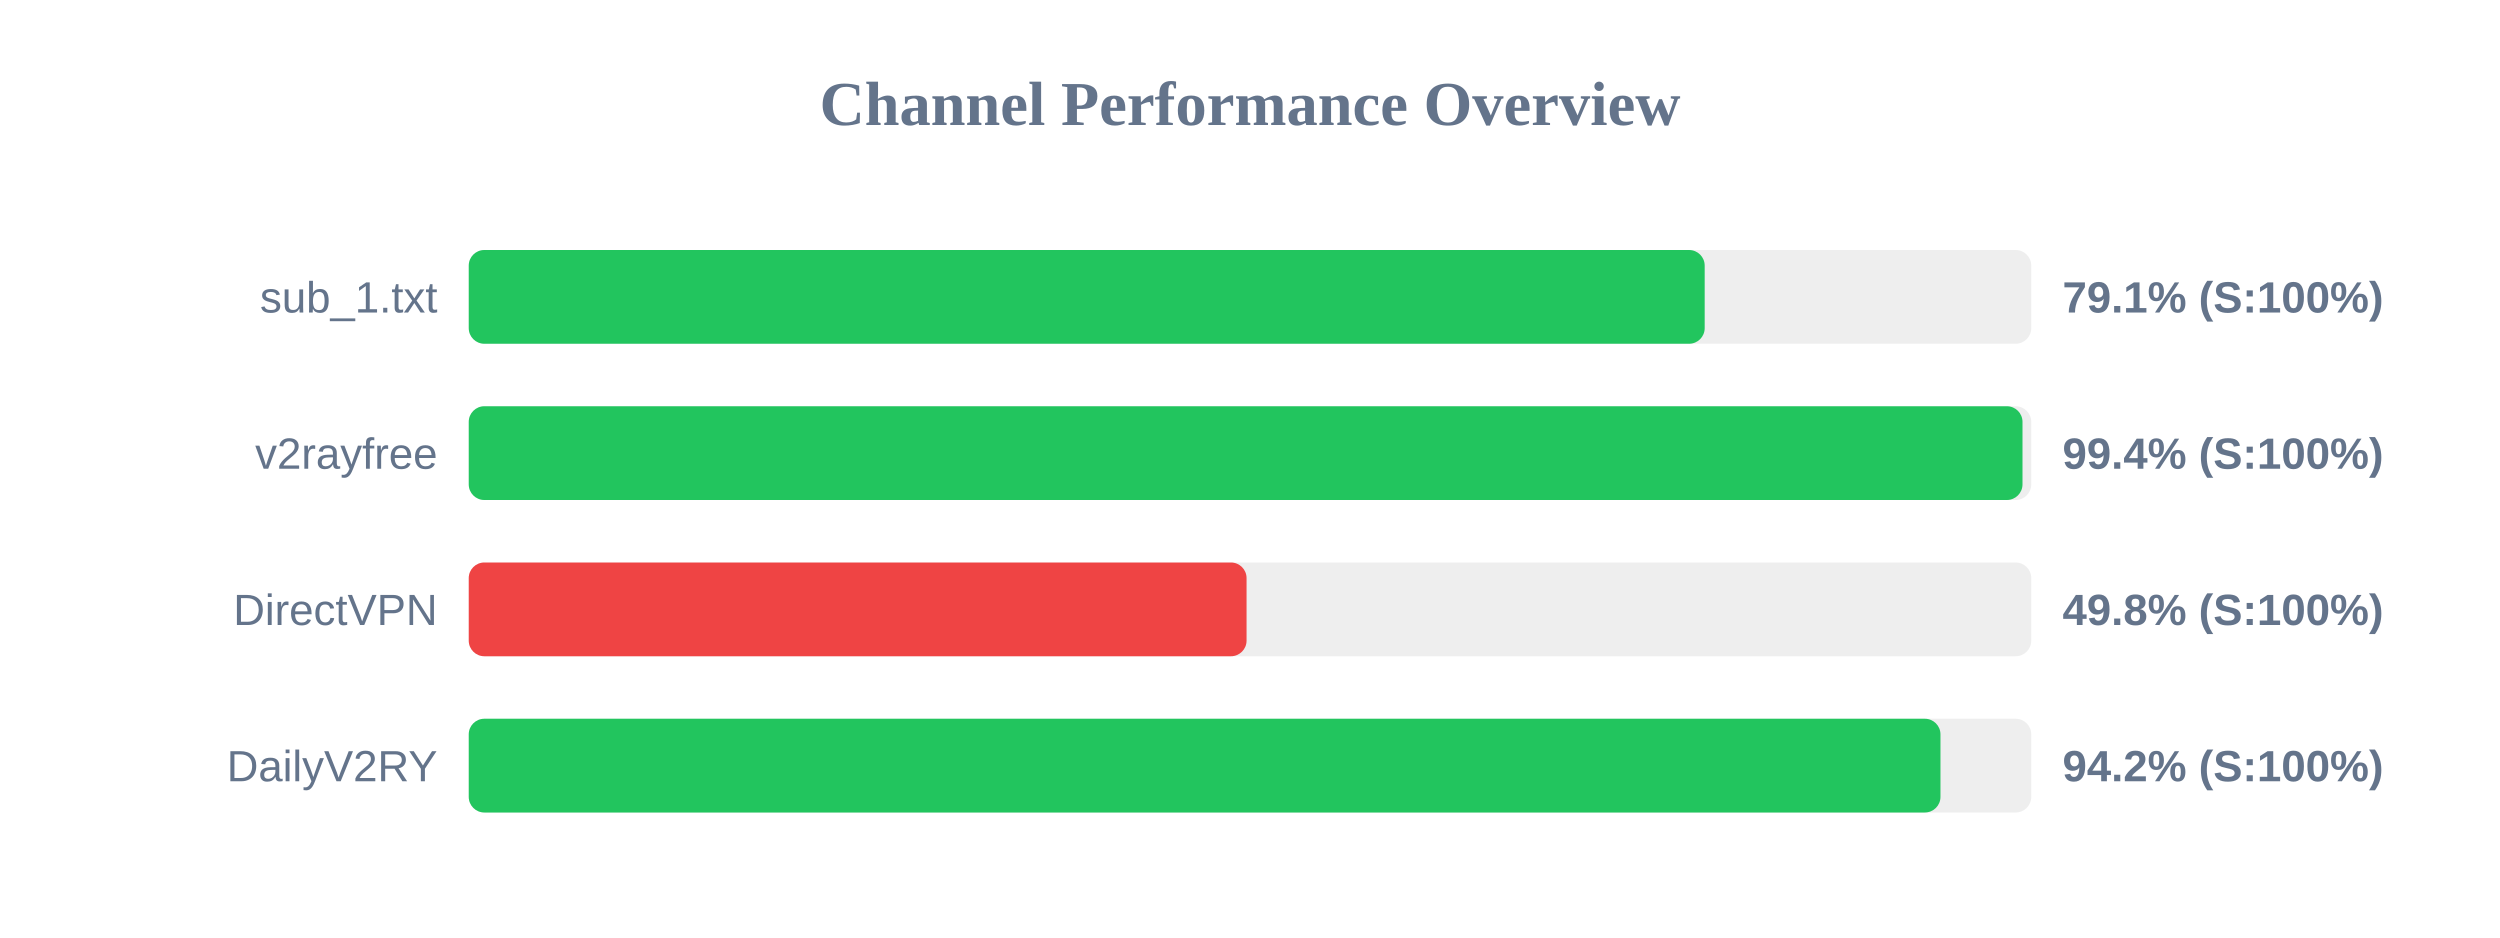
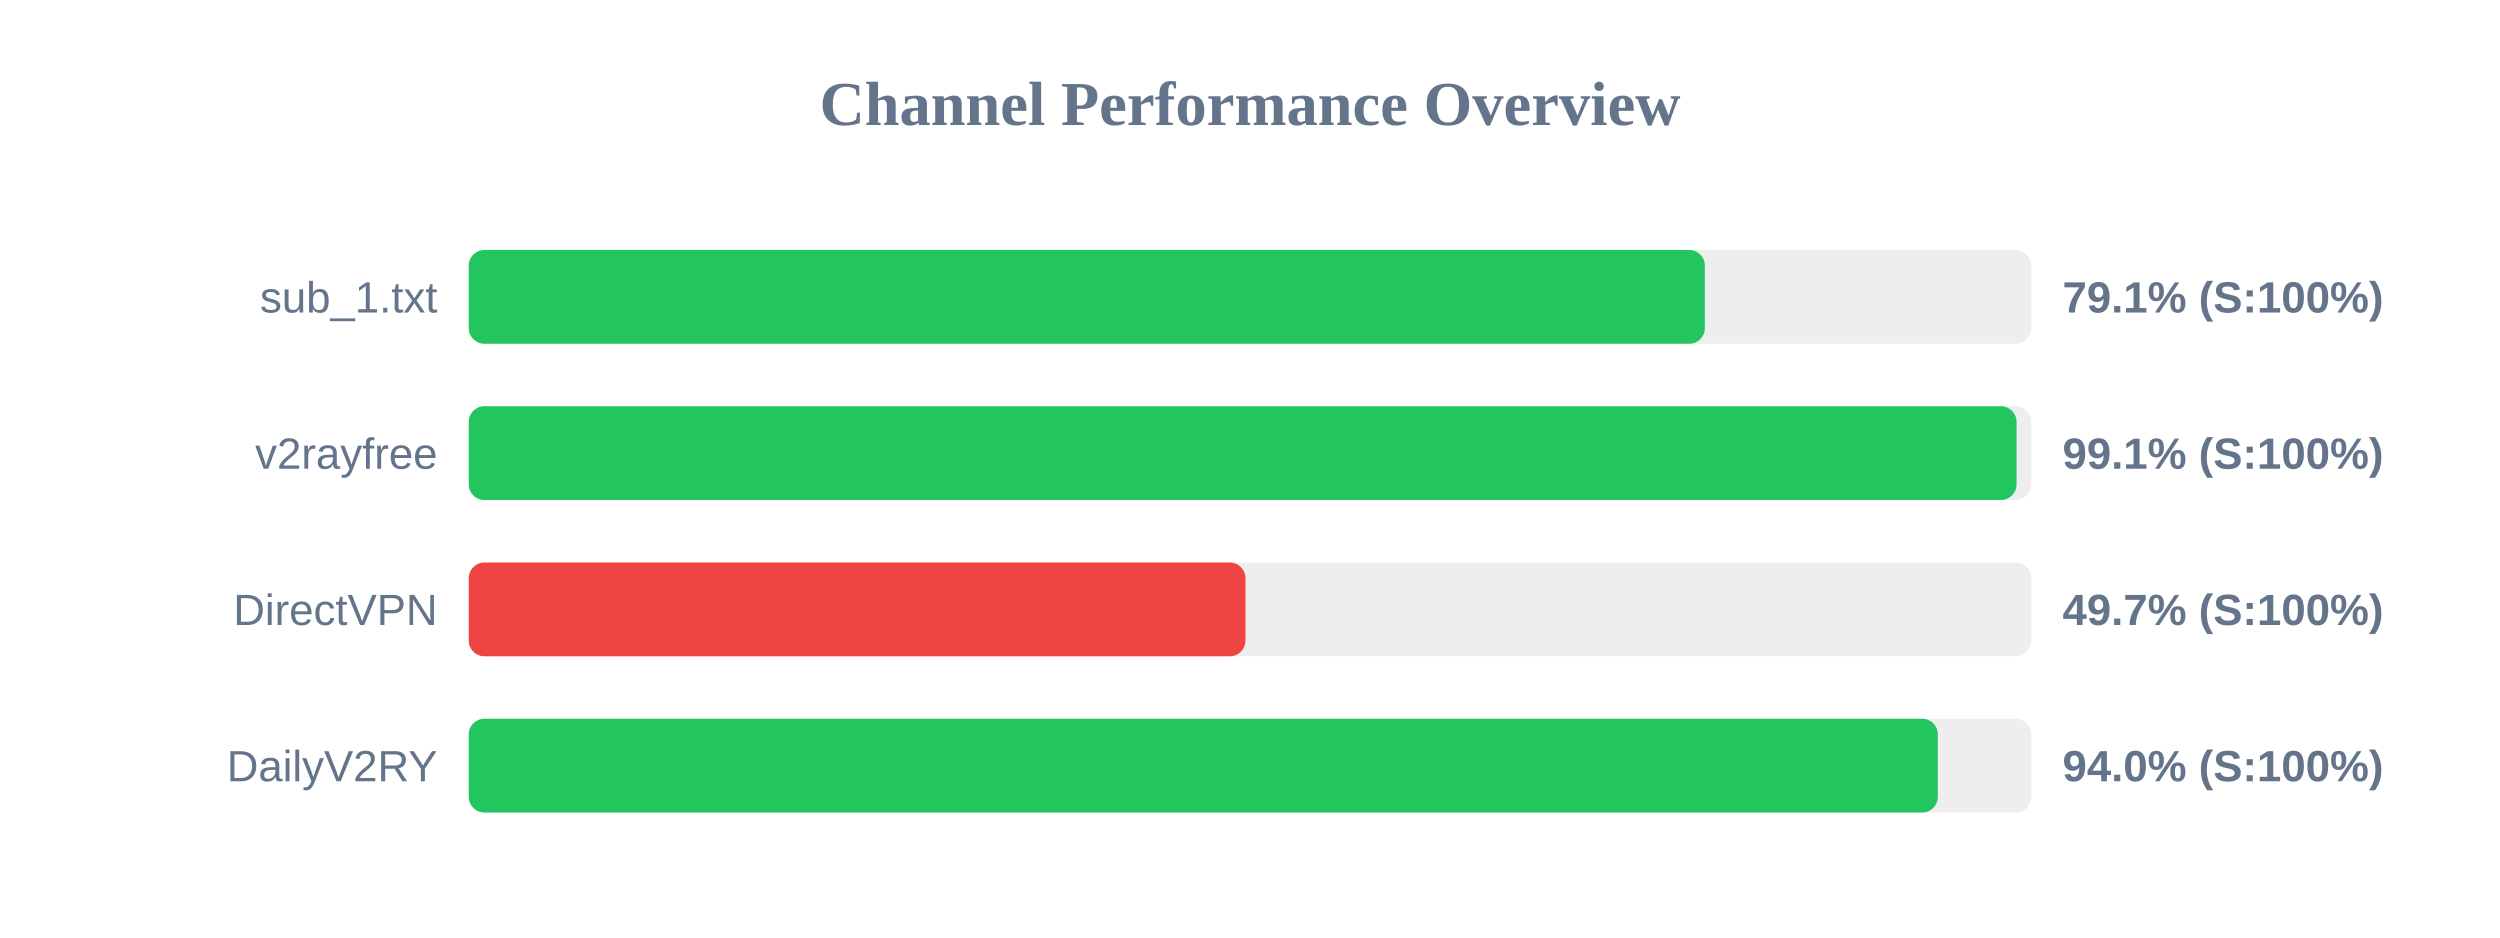
<svg xmlns="http://www.w3.org/2000/svg" width="800" height="300" version="1.1">
  <style>
        .row { font: 14px Arial; fill: #64748b; }
        .score { font: bold 14px Arial; fill: #64748b; }
    </style>
  <text x="400" y="40" text-anchor="middle" font-size="20px" font-weight="bold" fill="#64748b">Channel Performance Overview</text>
  <rect x="150" y="80" width="500" height="30" fill="#eee" rx="5" />
-   <rect x="150" y="80" width="395.5" height="30" fill="#22c55e" rx="5" />
+   <rect x="150" y="80" width="395.55" height="30" fill="#22c55e" rx="5" />
  <text x="140" y="100" text-anchor="end" class="row">sub_1.txt</text>
  <text x="660" y="100" text-anchor="start" class="score">79.1% (S:100%)</text>
  <rect x="150" y="130" width="500" height="30" fill="#eee" rx="5" />
-   <rect x="150" y="130" width="497.2" height="30" fill="#22c55e" rx="5" />
+   <rect x="150" y="130" width="495.3" height="30" fill="#22c55e" rx="5" />
  <text x="140" y="150" text-anchor="end" class="row">v2rayfree</text>
-   <text x="660" y="150" text-anchor="start" class="score">99.4% (S:100%)</text>
+   <text x="660" y="150" text-anchor="start" class="score">99.1% (S:100%)</text>
  <rect x="150" y="180" width="500" height="30" fill="#eee" rx="5" />
-   <rect x="150" y="180" width="248.9" height="30" fill="#ef4444" rx="5" />
+   <rect x="150" y="180" width="248.55" height="30" fill="#ef4444" rx="5" />
  <text x="140" y="200" text-anchor="end" class="row">DirectVPN</text>
-   <text x="660" y="200" text-anchor="start" class="score">49.8% (S:100%)</text>
+   <text x="660" y="200" text-anchor="start" class="score">49.7% (S:100%)</text>
  <rect x="150" y="230" width="500" height="30" fill="#eee" rx="5" />
-   <rect x="150" y="230" width="470.95" height="30" fill="#22c55e" rx="5" />
+   <rect x="150" y="230" width="470.1" height="30" fill="#22c55e" rx="5" />
  <text x="140" y="250" text-anchor="end" class="row">DailyV2RY</text>
-   <text x="660" y="250" text-anchor="start" class="score">94.2% (S:100%)</text>
+   <text x="660" y="250" text-anchor="start" class="score">94.0% (S:100%)</text>
</svg>
